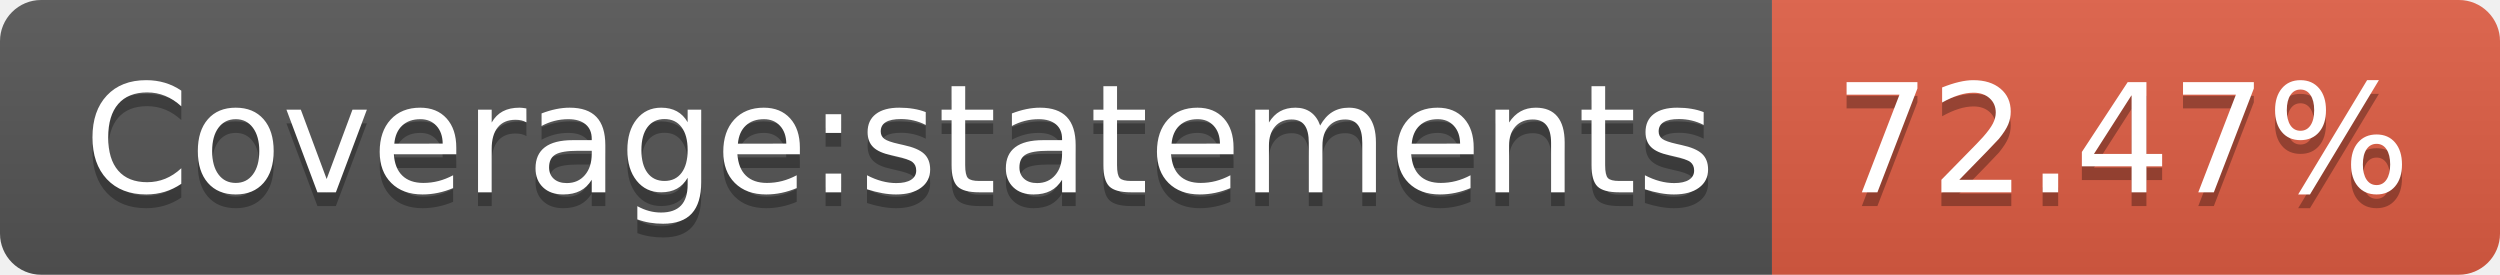
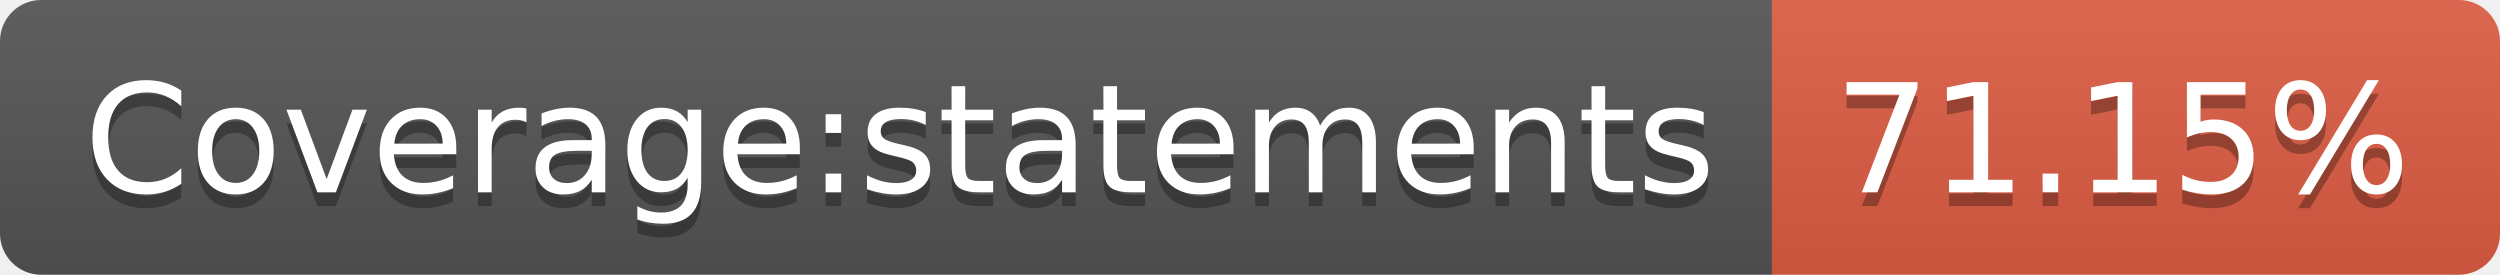
- <svg xmlns="http://www.w3.org/2000/svg" width="182" height="20" role="img" aria-label="Coverage:statements: 72.47%">
+ <svg xmlns="http://www.w3.org/2000/svg" width="182" height="20" role="img" aria-label="Coverage:statements: 71.15%">
  <linearGradient id="s" x2="0" y2="100%">
    <stop offset="0" stop-color="#bbb" stop-opacity=".1" />
    <stop offset="1" stop-opacity=".1" />
  </linearGradient>
  <clipPath id="r">
    <rect width="182" height="20" rx="3" fill="#fff" />
  </clipPath>
  <g clip-path="url(#r)">
    <rect width="129" height="20" fill="#555" />
    <rect x="129" width="53" height="20" fill="#e05d44" />
    <rect width="182" height="20" fill="url(#s)" />
  </g>
  <g fill="#fff" text-anchor="middle" font-family="Verdana,Geneva,DejaVu Sans,sans-serif" text-rendering="geometricPrecision" font-size="110">
    <text aria-hidden="true" x="655" y="150" fill="#010101" fill-opacity=".3" transform="scale(.1)" textLength="1190">Coverage:statements</text>
    <text x="655" y="140" transform="scale(.1)" fill="#fff" textLength="1190">Coverage:statements</text>
-     <text aria-hidden="true" x="1545" y="150" fill="#010101" fill-opacity=".3" transform="scale(.1)" textLength="430">72.47%</text>
-     <text x="1545" y="140" transform="scale(.1)" fill="#fff" textLength="430">72.47%</text>
+     <text aria-hidden="true" x="1545" y="150" fill="#010101" fill-opacity=".3" transform="scale(.1)" textLength="430">71.15%</text>
+     <text x="1545" y="140" transform="scale(.1)" fill="#fff" textLength="430">71.15%</text>
  </g>
</svg>
